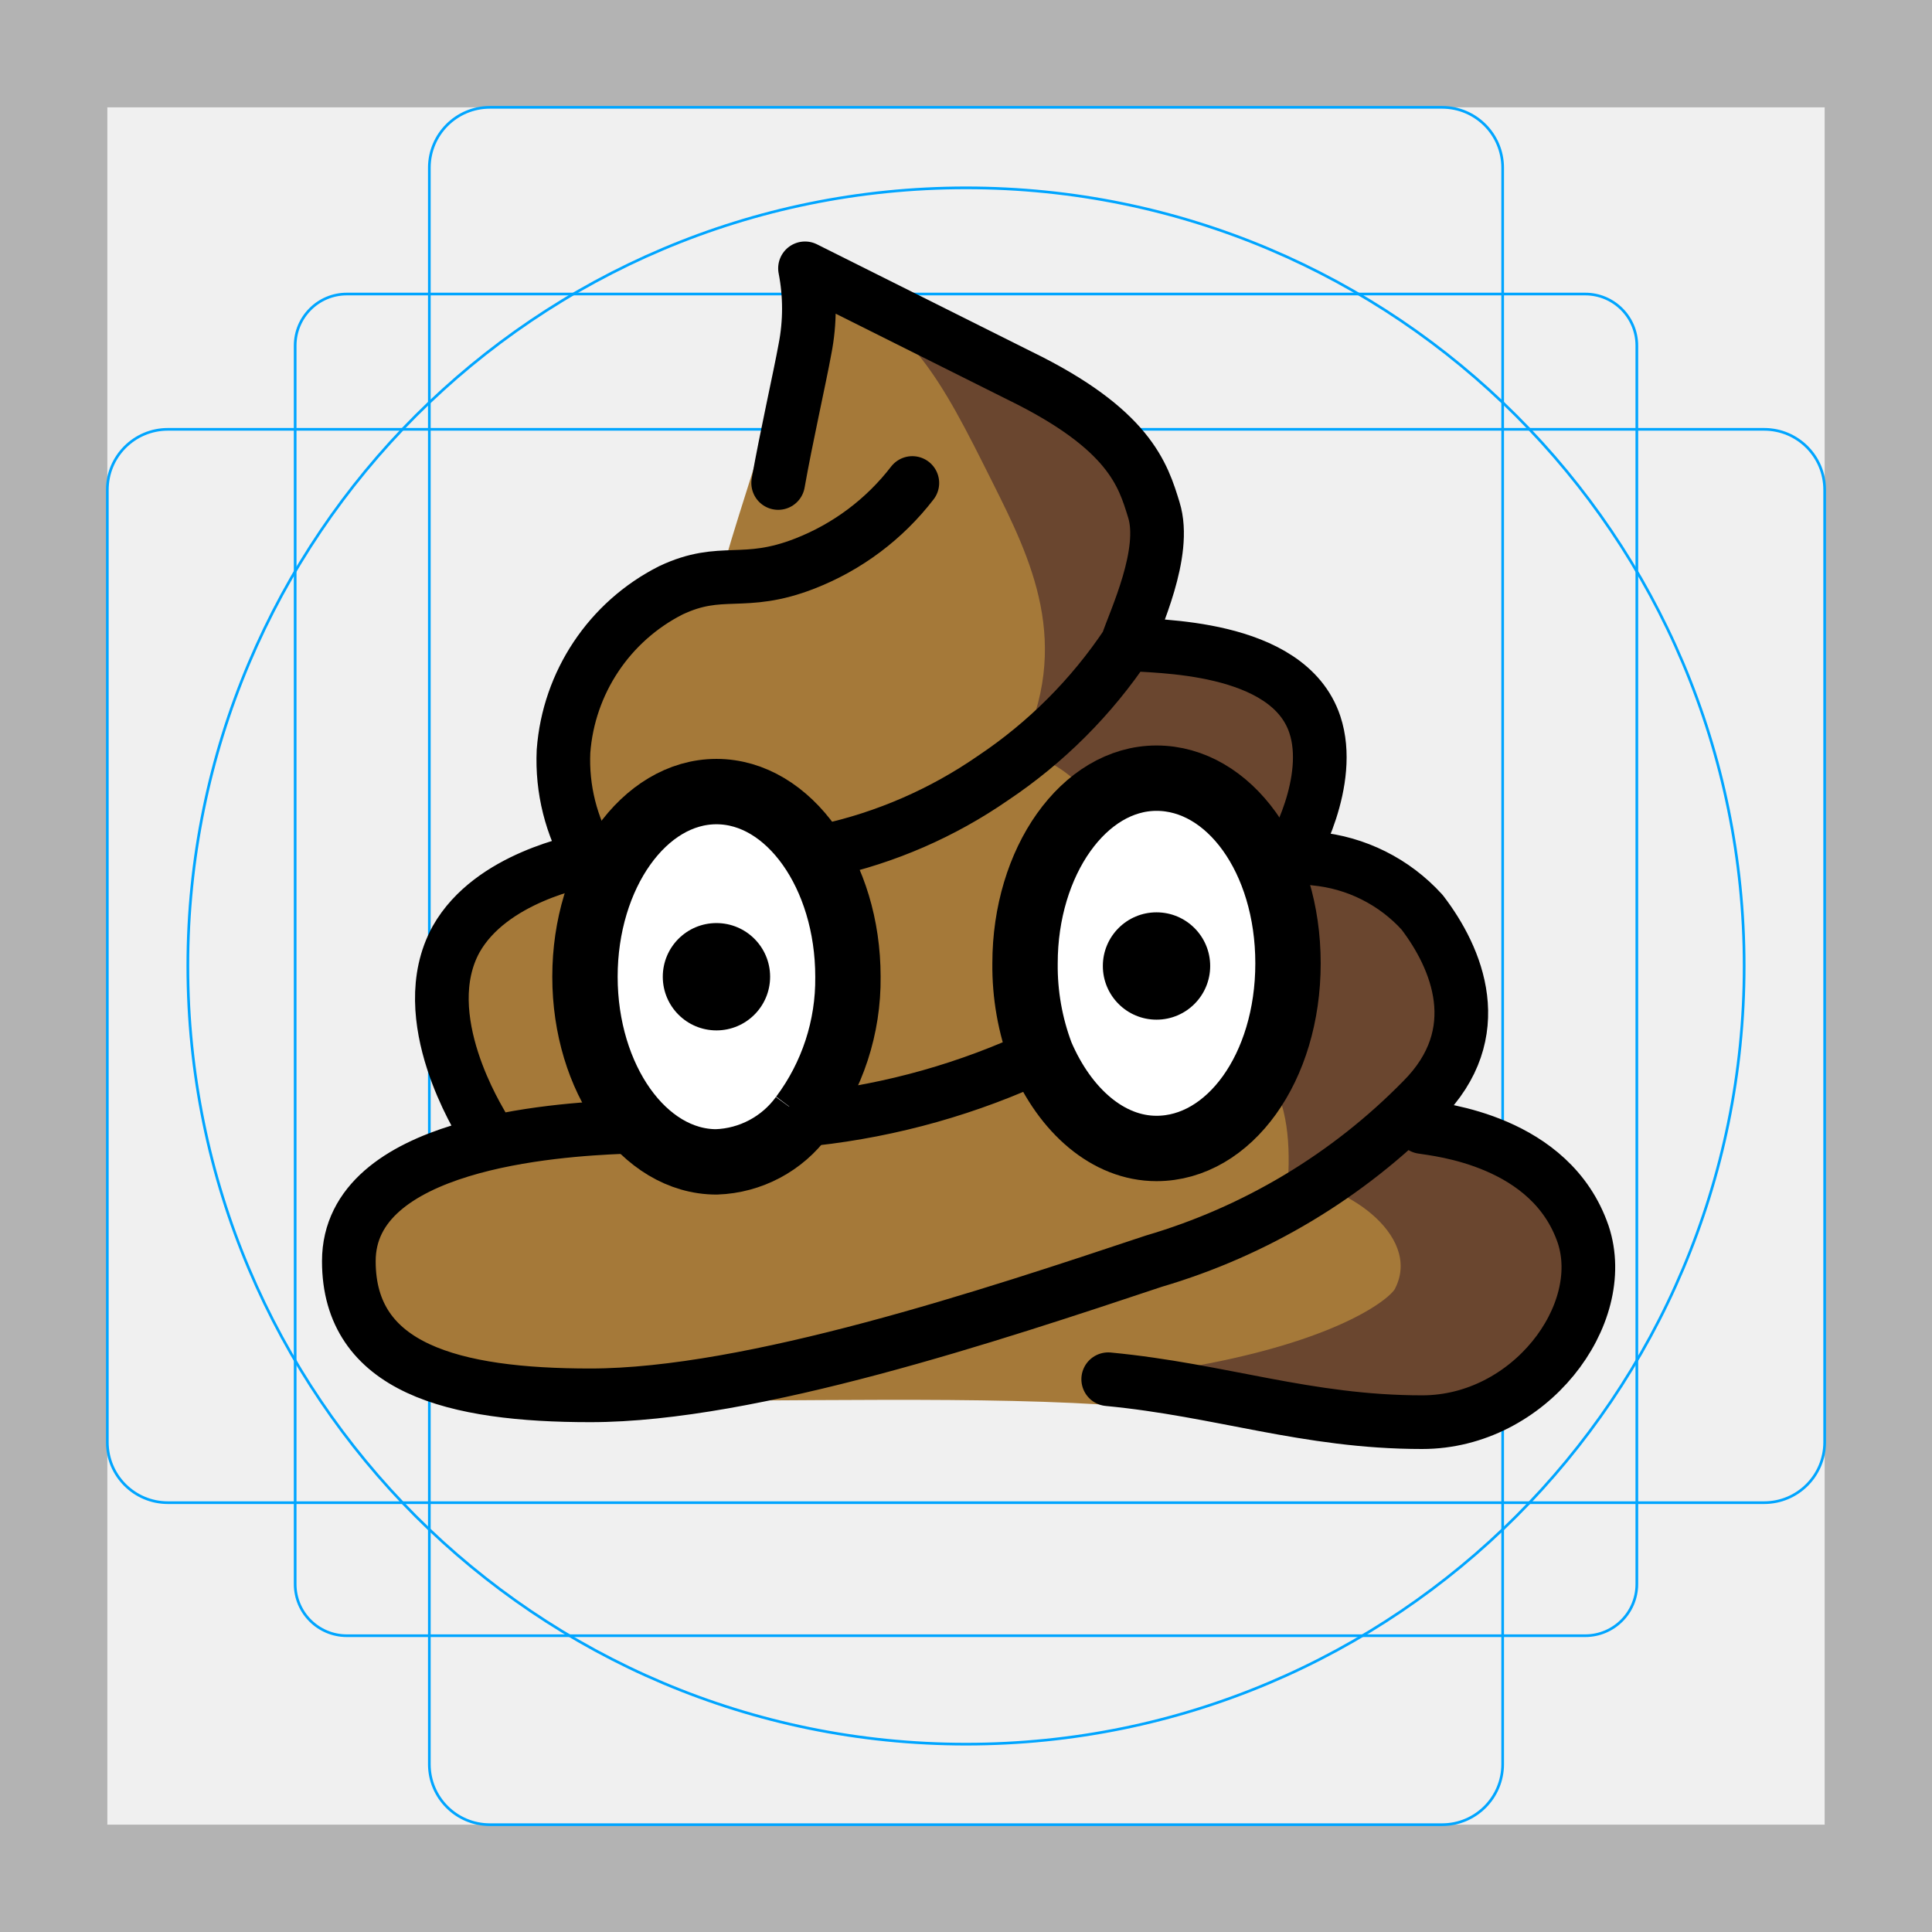
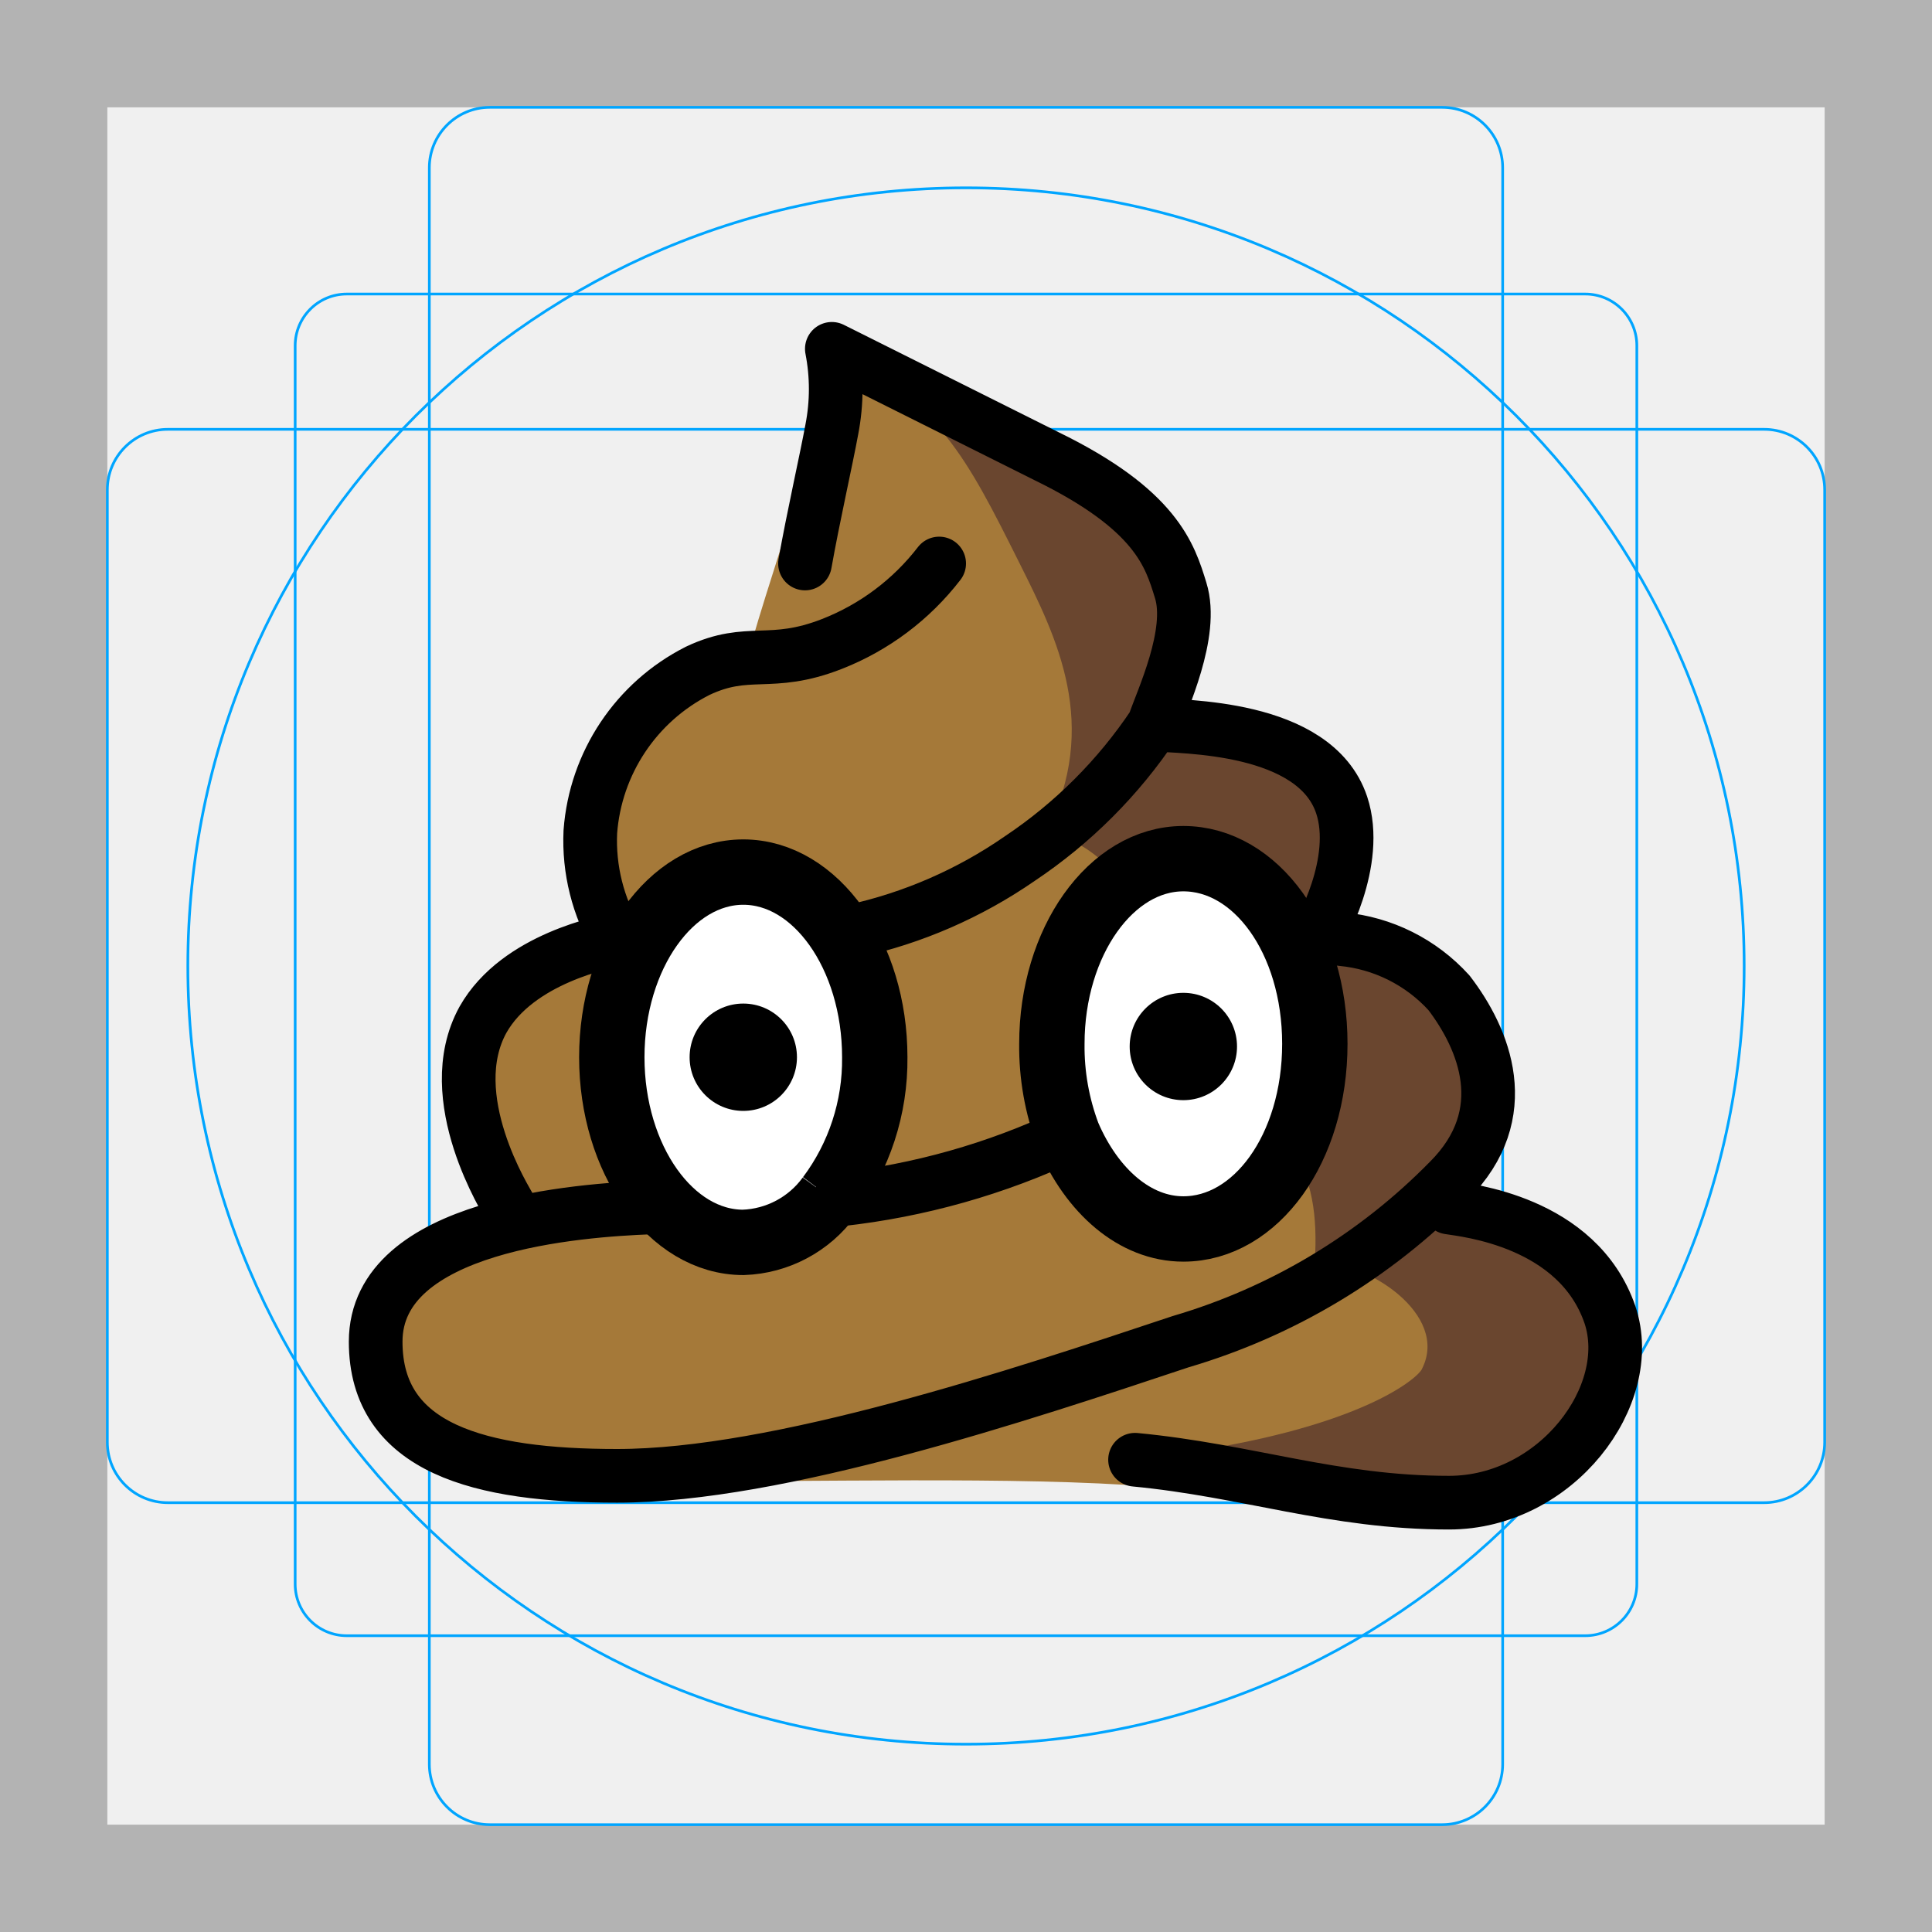
<svg xmlns="http://www.w3.org/2000/svg" id="emoji" viewBox="0 0 72 72">
  <g id="grid">
-     <path d="M68,4V68H4V4H68m4-4H0V72H72V0Z" fill="#b3b3b3" />
-     <path d="M12.923,10.958H59.077A1.923,1.923,0,0,1,61,12.881V59.035a1.923,1.923,0,0,1-1.923,1.923H12.923A1.923,1.923,0,0,1,11,59.035V12.881A1.923,1.923,0,0,1,12.923,10.958Z" fill="none" stroke="#00a5ff" stroke-miterlimit="10" stroke-width="0.1" />
-     <rect x="16" y="4" width="40" height="64" rx="2.254" ry="2.254" fill="none" stroke="#00a5ff" stroke-miterlimit="10" stroke-width="0.1" />
-     <rect x="16" y="4" width="40" height="64" rx="2.254" ry="2.254" transform="translate(72) rotate(90)" fill="none" stroke="#00a5ff" stroke-miterlimit="10" stroke-width="0.1" />
-     <circle cx="36" cy="36" r="29" fill="none" stroke="#00a5ff" stroke-miterlimit="10" stroke-width="0.1" />
+     <path fill="#B3B3B3" d="M68,4v64H4V4H68 M72,0H0v72h72V0z" />
+     <path fill="none" stroke="#00A5FF" stroke-width="0.1" stroke-miterlimit="10" d="M12.923,10.958h46.154 c1.062,0,1.923,0.861,1.923,1.923v0v46.154c0,1.062-0.861,1.923-1.923,1.923H12.923 c-1.062,0-1.923-0.861-1.923-1.923l0,0V12.881C11,11.819,11.861,10.958,12.923,10.958L12.923,10.958z" />
+     <path fill="none" stroke="#00A5FF" stroke-width="0.1" stroke-miterlimit="10" d="M18.254,4h35.493C54.991,4,56,5.009,56,6.254 v59.493C56,66.991,54.991,68,53.746,68H18.254C17.009,68,16,66.991,16,65.746V6.254C16,5.009,17.009,4,18.254,4z" />
+     <path fill="none" stroke="#00A5FF" stroke-width="0.1" stroke-miterlimit="10" d="M68,18.254v35.493 C68,54.991,66.991,56,65.746,56H6.254C5.009,56,4,54.991,4,53.746V18.254C4,17.009,5.009,16,6.254,16h59.493 C66.991,16,68,17.009,68,18.254z" />
+     <circle fill="none" stroke="#00A5FF" stroke-width="0.1" stroke-miterlimit="10" cx="36" cy="36" r="29" />
  </g>
  <g id="color">
-     <path d="M22,31s-1.5-3-1-5c.3-1.2,1.3-1.8,3-3,1.6-1.1,2-1.7,3-2,.7-2.5,1.5-4.5,2-7a38.903,38.903,0,0,1,1-4,81.624,81.624,0,0,1,9,5c2.3,1.5,3.5,2.4,4,4,.6,2.1-.5,4.1-1,5a6.231,6.231,0,0,1,5,1,4.569,4.569,0,0,1,2,3,5.316,5.316,0,0,1-1,4,8.207,8.207,0,0,1,4,1,6.157,6.157,0,0,1,3,3c.7,1.9-.2,4.3-2,6a5.203,5.203,0,0,1,4,1,5.403,5.403,0,0,1,2,5c-.5,3.5-4.6,4.9-5,5-2.2.7-5.3.2-10.2-.4-4.4-.6-12-.4-18-.4C20.3,53.3,13,51,13,48c0-2.7,2.3-4.5,3-5a12.217,12.217,0,0,1,2-1c-1-2-2-3-2-4,0-1.2,1.1-3.2,3-5C21.1,30.9,22,31,22,31Z" fill="#a57939" />
-     <path d="M30,10a81.624,81.624,0,0,1,9,5c2.3,1.5,3.5,2.4,4,4,.6,2.1-.5,4.1-1,5a6.231,6.231,0,0,1,5,1,4.569,4.569,0,0,1,2,3,5.316,5.316,0,0,1-1,4,8.207,8.207,0,0,1,4,1,6.157,6.157,0,0,1,3,3c.7,1.9-.2,4.3-2,6a5.203,5.203,0,0,1,4,1,5.403,5.403,0,0,1,2,5c-.5,3.5-4.6,4.9-5,5-2.2.7-14.8-1.2-10-2,6-1,7.9-2.7,8-3,1-2-2-4-4-4,.2-3.3-.7-5.8-6-7,.7-3.2-.2-8.1-4-9,2-4,.4-7.2-1-10C35,14,34,12,30,10Z" fill="#6a462f" />
-     <ellipse cx="26.2" cy="36.4" rx="4.9" ry="6.9" fill="#fff" />
-     <ellipse cx="42.6" cy="35.9" rx="4.9" ry="6.9" fill="#fff" />
+     <path fill="#A57939" d="M23,34c0,0-1.5-3-1-5c0.3-1.2,1.3-1.8,3-3c1.6-1.1,2-1.7,3-2c0.7-2.5,1.5-4.5,2-7 c0.262-1.35,0.596-2.685,1-4c3.102,1.476,6.108,3.146,9,5c2.3,1.5,3.5,2.4,4,4c0.6,2.1-0.5,4.1-1,5 c1.733-0.395,3.552-0.031,5,1c1.05,0.683,1.773,1.768,2,3c0.218,1.414-0.142,2.856-1,4c1.397-0.013,2.773,0.332,4,1 c1.324,0.613,2.387,1.676,3,3c0.7,1.9-0.2,4.3-2,6c1.414-0.232,2.861,0.13,4,1c1.509,1.192,2.271,3.096,2,5 c-0.5,3.5-4.6,4.9-5,5c-2.2,0.7-5.3,0.2-10.2-0.4c-4.4-0.6-12-0.4-18-0.4C21.3,56.3,14,54,14,51c0-2.7,2.3-4.5,3-5 c0.635-0.394,1.304-0.729,2-1c-1-2-2-3-2-4c0-1.2,1.1-3.2,3-5C22.1,33.9,23,34,23,34z" />
+     <path fill="#6A462F" d="M31,13c3.102,1.476,6.108,3.146,9,5c2.3,1.5,3.5,2.4,4,4c0.6,2.1-0.5,4.1-1,5 c1.733-0.395,3.552-0.031,5,1c1.05,0.683,1.773,1.768,2,3c0.218,1.414-0.142,2.856-1,4c1.397-0.013,2.773,0.332,4,1 c1.324,0.613,2.387,1.676,3,3c0.7,1.9-0.2,4.3-2,6c1.414-0.232,2.861,0.13,4,1c1.509,1.192,2.271,3.096,2,5 c-0.5,3.5-4.6,4.9-5,5c-2.2,0.7-14.8-1.2-10-2c6-1,7.9-2.7,8-3c1-2-2-4-4-4c0.2-3.3-0.7-5.8-6-7c0.7-3.2-0.2-8.1-4-9 c2-4,0.4-7.2-1-10C36,17,35,15,31,13z" />
+     <ellipse fill="#FFFFFF" cx="27.2" cy="39.4" rx="4.9" ry="6.9" />
+     <ellipse fill="#FFFFFF" cx="43.6" cy="38.9" rx="4.9" ry="6.9" />
  </g>
  <g id="line">
-     <path d="M18,42c-.1-.2-2.6-4.1-1-7,1.3-2.3,4.6-2.9,5-3m20-8c.3-.9,1.5-3.4,1-5-.4-1.3-.9-3-5-5l-8-4a7.832,7.832,0,0,1,0,3c-.2,1.1-.7,3.3-1,5M53,42c.6.1,4.8.5,6,4,1,3-2,7-6,7-4.3,0-7.5-1.2-11.7-1.6M22.6,32.1c-.2,0-.4-.1-.6-.1a7.196,7.196,0,0,1-1-4,7.332,7.332,0,0,1,4-6c1.9-.9,2.7-.1,5-1a9.331,9.331,0,0,0,4-3M47.5,32.7A3.041,3.041,0,0,0,48,32c.2-.2,1.7-2.9,1-5-1-3-6-2.9-7-3a18.08,18.08,0,0,1-5,5,17.497,17.497,0,0,1-6.2,2.7m-.5,10a26.856,26.856,0,0,0,8.5-2.4M23.2,42h.7M49,32a6.174,6.174,0,0,1,4,2c1.3,1.7,2.5,4.5,0,7a23.157,23.157,0,0,1-10,6c-6,2-15,5-21,5-5.1,0-9-1-9-5,0-4.4,7.7-4.9,10.2-5" fill="none" stroke="#000" stroke-linecap="round" stroke-linejoin="round" stroke-width="2" />
-     <path d="M29.9,41.6a4.135,4.135,0,0,1-3.2,1.7c-2.7,0-4.9-3.1-4.9-6.9s2.2-6.9,4.9-6.9,4.9,3.1,4.9,6.9a8.516,8.516,0,0,1-1.7,5.2" fill="none" stroke="#000" stroke-miterlimit="10" stroke-width="2.436" />
-     <path d="M38.8,39.3a9.342,9.342,0,0,1-.6-3.4c0-3.8,2.2-6.9,4.9-6.9S48,32,48,35.9s-2.2,6.9-4.9,6.9c-1.8,0-3.4-1.4-4.3-3.5" fill="none" stroke="#000" stroke-miterlimit="10" stroke-width="2.436" />
-     <path d="M45.1,36a2,2,0,1,1-2-2,2,2,0,0,1,2,2" />
-     <path d="M28.7,36.4a2,2,0,1,1-2-2,2,2,0,0,1,2,2" />
+     <path fill="none" stroke="#000000" stroke-width="2" stroke-linecap="round" stroke-linejoin="round" d="M19,45 c-0.1-0.2-2.6-4.1-1-7c1.3-2.3,4.6-2.9,5-3 M43,27c0.3-0.9,1.5-3.4,1-5c-0.4-1.3-0.9-3-5-5l-8-4c0.193,0.991,0.193,2.009,0,3 c-0.2,1.1-0.7,3.3-1,5 M54,45c0.6,0.1,4.8,0.5,6,4c1,3-2,7-6,7c-4.3,0-7.5-1.2-11.7-1.6 M23.6,35.1c-0.2,0-0.4-0.1-0.6-0.1 c-0.716-1.207-1.064-2.598-1-4c0.19-2.563,1.707-4.839,4-6c1.9-0.9,2.7-0.1,5-1c1.581-0.618,2.964-1.655,4-3 M48.5,35.7c0.199-0.208,0.367-0.444,0.5-0.7c0.2-0.2,1.7-2.9,1-5c-1-3-6-2.9-7-3c-1.321,1.98-3.021,3.679-5,5 c-1.871,1.295-3.977,2.212-6.2,2.7 M31.3,44.7c2.946-0.325,5.819-1.136,8.5-2.4 M24.2,45h0.7 M50,35 c1.536,0.143,2.963,0.857,4,2c1.3,1.7,2.5,4.5,0,7c-2.767,2.82-6.209,4.886-10,6c-6,2-15,5-21,5c-5.1,0-9-1-9-5 c0-4.4,7.7-4.9,10.2-5" />
+     <path fill="none" stroke="#000000" stroke-width="2.436" stroke-miterlimit="10" d="M30.9,44.6 c-0.748,1.029-1.929,1.656-3.2,1.7c-2.7,0-4.9-3.1-4.9-6.9s2.2-6.9,4.9-6.9s4.9,3.1,4.9,6.9 C32.621,41.273,32.023,43.101,30.9,44.6" />
+     <path fill="none" stroke="#000000" stroke-width="2.436" stroke-miterlimit="10" d="M39.8,42.3 c-0.409-1.086-0.613-2.239-0.6-3.4c0-3.8,2.2-6.9,4.9-6.9s4.9,3,4.9,6.9s-2.2,6.9-4.9,6.9C42.3,45.8,40.7,44.4,39.8,42.3" />
+     <path d="M46.1,39c0,1.105-0.895,2-2,2s-2-0.895-2-2s0.895-2,2-2S46.1,37.895,46.1,39" />
+     <path d="M29.7,39.4c0,1.105-0.895,2-2,2s-2-0.895-2-2s0.895-2,2-2S29.7,38.295,29.7,39.4" />
  </g>
</svg>
